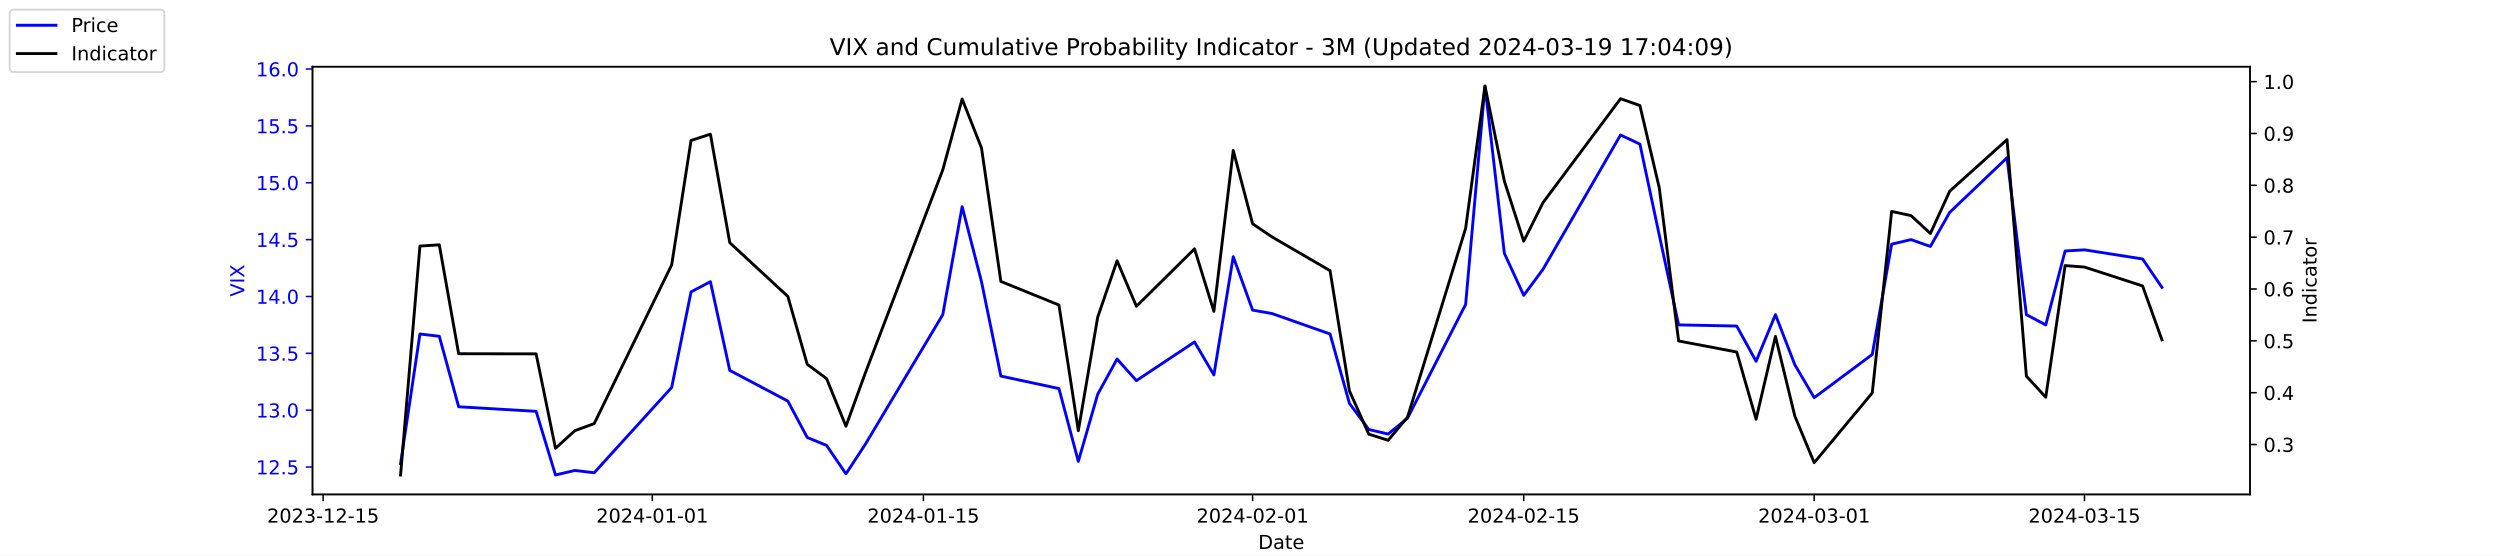
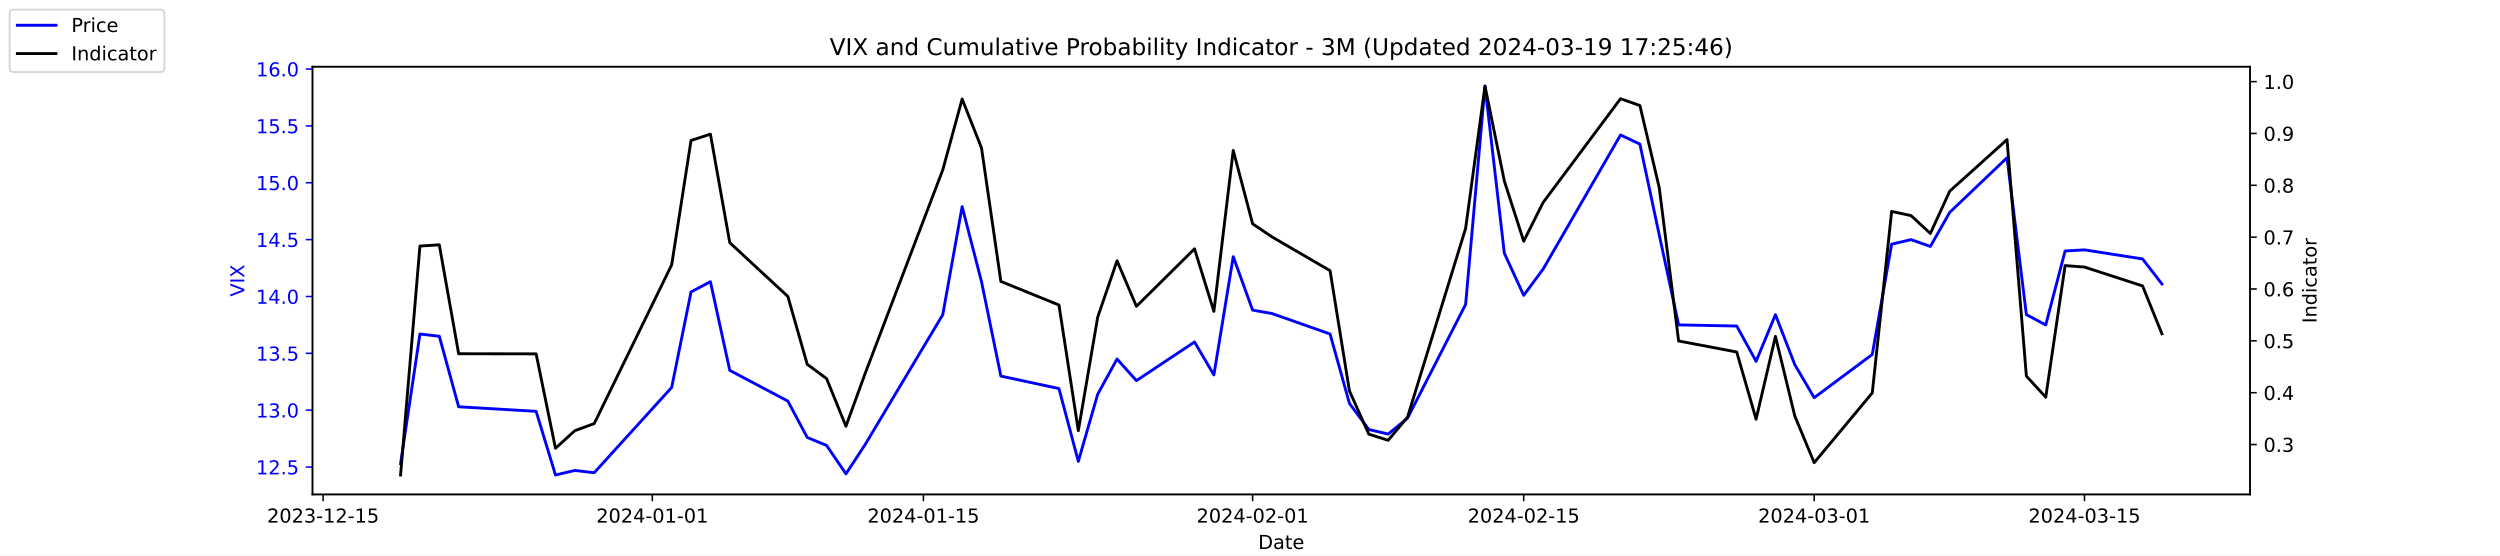
<svg xmlns="http://www.w3.org/2000/svg" xmlns:xlink="http://www.w3.org/1999/xlink" width="1296pt" height="288pt" viewBox="0 0 1296 288" version="1.1">
  <defs>
    <style type="text/css">*{stroke-linejoin: round; stroke-linecap: butt}</style>
  </defs>
  <g id="figure_1">
    <g id="patch_1">
      <path d="M 0 288  L 1296 288  L 1296 0  L 0 0  z " style="fill: #ffffff" />
    </g>
    <g id="axes_1">
      <g id="patch_2">
        <path d="M 162 256.32  L 1166.4 256.32  L 1166.4 34.56  L 162 34.56  z " style="fill: #ffffff" />
      </g>
      <g id="matplotlib.axis_1">
        <g id="xtick_1">
          <g id="line2d_1">
            <defs>
-               <path id="ma8abf063e9" d="M 0 0  L 0 3.5  " style="stroke: #000000; stroke-width: 0.8" />
+               <path id="m7cf7fc5b97" d="M 0 0  L 0 3.5  " style="stroke: #000000; stroke-width: 0.8" />
            </defs>
            <g>
-               <use xlink:href="#ma8abf063e9" x="167.5" y="256.32" style="stroke: #000000; stroke-width: 0.8" />
+               <use xlink:href="#m7cf7fc5b97" x="167.5" y="256.32" style="stroke: #000000; stroke-width: 0.8" />
            </g>
          </g>
          <g id="text_1">
            <g transform="translate(138.4425 270.9184) scale(0.1 -0.1)">
              <defs>
                <path id="DejaVuSans-32" d="M 1228 531  L 3431 531  L 3431 0  L 469 0  L 469 531  Q 828 903 1448 1529  Q 2069 2156 2228 2338  Q 2531 2678 2651 2914  Q 2772 3150 2772 3378  Q 2772 3750 2511 3984  Q 2250 4219 1831 4219  Q 1534 4219 1204 4116  Q 875 4013 500 3803  L 500 4441  Q 881 4594 1212 4672  Q 1544 4750 1819 4750  Q 2544 4750 2975 4387  Q 3406 4025 3406 3419  Q 3406 3131 3298 2873  Q 3191 2616 2906 2266  Q 2828 2175 2409 1742  Q 1991 1309 1228 531  z " transform="scale(0.015625)" />
                <path id="DejaVuSans-30" d="M 2034 4250  Q 1547 4250 1301 3770  Q 1056 3291 1056 2328  Q 1056 1369 1301 889  Q 1547 409 2034 409  Q 2525 409 2770 889  Q 3016 1369 3016 2328  Q 3016 3291 2770 3770  Q 2525 4250 2034 4250  z M 2034 4750  Q 2819 4750 3233 4129  Q 3647 3509 3647 2328  Q 3647 1150 3233 529  Q 2819 -91 2034 -91  Q 1250 -91 836 529  Q 422 1150 422 2328  Q 422 3509 836 4129  Q 1250 4750 2034 4750  z " transform="scale(0.015625)" />
                <path id="DejaVuSans-33" d="M 2597 2516  Q 3050 2419 3304 2112  Q 3559 1806 3559 1356  Q 3559 666 3084 287  Q 2609 -91 1734 -91  Q 1441 -91 1130 -33  Q 819 25 488 141  L 488 750  Q 750 597 1062 519  Q 1375 441 1716 441  Q 2309 441 2620 675  Q 2931 909 2931 1356  Q 2931 1769 2642 2001  Q 2353 2234 1838 2234  L 1294 2234  L 1294 2753  L 1863 2753  Q 2328 2753 2575 2939  Q 2822 3125 2822 3475  Q 2822 3834 2567 4026  Q 2313 4219 1838 4219  Q 1578 4219 1281 4162  Q 984 4106 628 3988  L 628 4550  Q 988 4650 1302 4700  Q 1616 4750 1894 4750  Q 2613 4750 3031 4423  Q 3450 4097 3450 3541  Q 3450 3153 3228 2886  Q 3006 2619 2597 2516  z " transform="scale(0.015625)" />
                <path id="DejaVuSans-2d" d="M 313 2009  L 1997 2009  L 1997 1497  L 313 1497  L 313 2009  z " transform="scale(0.015625)" />
                <path id="DejaVuSans-31" d="M 794 531  L 1825 531  L 1825 4091  L 703 3866  L 703 4441  L 1819 4666  L 2450 4666  L 2450 531  L 3481 531  L 3481 0  L 794 0  L 794 531  z " transform="scale(0.015625)" />
                <path id="DejaVuSans-35" d="M 691 4666  L 3169 4666  L 3169 4134  L 1269 4134  L 1269 2991  Q 1406 3038 1543 3061  Q 1681 3084 1819 3084  Q 2600 3084 3056 2656  Q 3513 2228 3513 1497  Q 3513 744 3044 326  Q 2575 -91 1722 -91  Q 1428 -91 1123 -41  Q 819 9 494 109  L 494 744  Q 775 591 1075 516  Q 1375 441 1709 441  Q 2250 441 2565 725  Q 2881 1009 2881 1497  Q 2881 1984 2565 2268  Q 2250 2553 1709 2553  Q 1456 2553 1204 2497  Q 953 2441 691 2322  L 691 4666  z " transform="scale(0.015625)" />
              </defs>
              <use xlink:href="#DejaVuSans-32" />
              <use xlink:href="#DejaVuSans-30" x="63.623" />
              <use xlink:href="#DejaVuSans-32" x="127.246" />
              <use xlink:href="#DejaVuSans-33" x="190.869" />
              <use xlink:href="#DejaVuSans-2d" x="254.492" />
              <use xlink:href="#DejaVuSans-31" x="290.576" />
              <use xlink:href="#DejaVuSans-32" x="354.199" />
              <use xlink:href="#DejaVuSans-2d" x="417.822" />
              <use xlink:href="#DejaVuSans-31" x="453.906" />
              <use xlink:href="#DejaVuSans-35" x="517.529" />
            </g>
          </g>
        </g>
        <g id="xtick_2">
          <g id="line2d_2">
            <g>
-               <use xlink:href="#ma8abf063e9" x="338.156" y="256.32" style="stroke: #000000; stroke-width: 0.8" />
+               <use xlink:href="#m7cf7fc5b97" x="338.156" y="256.32" style="stroke: #000000; stroke-width: 0.8" />
            </g>
          </g>
          <g id="text_2">
            <g transform="translate(309.098 270.9184) scale(0.1 -0.1)">
              <defs>
                <path id="DejaVuSans-34" d="M 2419 4116  L 825 1625  L 2419 1625  L 2419 4116  z M 2253 4666  L 3047 4666  L 3047 1625  L 3713 1625  L 3713 1100  L 3047 1100  L 3047 0  L 2419 0  L 2419 1100  L 313 1100  L 313 1709  L 2253 4666  z " transform="scale(0.015625)" />
              </defs>
              <use xlink:href="#DejaVuSans-32" />
              <use xlink:href="#DejaVuSans-30" x="63.623" />
              <use xlink:href="#DejaVuSans-32" x="127.246" />
              <use xlink:href="#DejaVuSans-34" x="190.869" />
              <use xlink:href="#DejaVuSans-2d" x="254.492" />
              <use xlink:href="#DejaVuSans-30" x="290.576" />
              <use xlink:href="#DejaVuSans-31" x="354.199" />
              <use xlink:href="#DejaVuSans-2d" x="417.822" />
              <use xlink:href="#DejaVuSans-30" x="453.906" />
              <use xlink:href="#DejaVuSans-31" x="517.529" />
            </g>
          </g>
        </g>
        <g id="xtick_3">
          <g id="line2d_3">
            <g>
-               <use xlink:href="#ma8abf063e9" x="478.696" y="256.32" style="stroke: #000000; stroke-width: 0.8" />
+               <use xlink:href="#m7cf7fc5b97" x="478.696" y="256.32" style="stroke: #000000; stroke-width: 0.8" />
            </g>
          </g>
          <g id="text_3">
            <g transform="translate(449.6379 270.9184) scale(0.1 -0.1)">
              <use xlink:href="#DejaVuSans-32" />
              <use xlink:href="#DejaVuSans-30" x="63.623" />
              <use xlink:href="#DejaVuSans-32" x="127.246" />
              <use xlink:href="#DejaVuSans-34" x="190.869" />
              <use xlink:href="#DejaVuSans-2d" x="254.492" />
              <use xlink:href="#DejaVuSans-30" x="290.576" />
              <use xlink:href="#DejaVuSans-31" x="354.199" />
              <use xlink:href="#DejaVuSans-2d" x="417.822" />
              <use xlink:href="#DejaVuSans-31" x="453.906" />
              <use xlink:href="#DejaVuSans-35" x="517.529" />
            </g>
          </g>
        </g>
        <g id="xtick_4">
          <g id="line2d_4">
            <g>
-               <use xlink:href="#ma8abf063e9" x="649.351" y="256.32" style="stroke: #000000; stroke-width: 0.8" />
+               <use xlink:href="#m7cf7fc5b97" x="649.351" y="256.32" style="stroke: #000000; stroke-width: 0.8" />
            </g>
          </g>
          <g id="text_4">
            <g transform="translate(620.2935 270.9184) scale(0.1 -0.1)">
              <use xlink:href="#DejaVuSans-32" />
              <use xlink:href="#DejaVuSans-30" x="63.623" />
              <use xlink:href="#DejaVuSans-32" x="127.246" />
              <use xlink:href="#DejaVuSans-34" x="190.869" />
              <use xlink:href="#DejaVuSans-2d" x="254.492" />
              <use xlink:href="#DejaVuSans-30" x="290.576" />
              <use xlink:href="#DejaVuSans-32" x="354.199" />
              <use xlink:href="#DejaVuSans-2d" x="417.822" />
              <use xlink:href="#DejaVuSans-30" x="453.906" />
              <use xlink:href="#DejaVuSans-31" x="517.529" />
            </g>
          </g>
        </g>
        <g id="xtick_5">
          <g id="line2d_5">
            <g>
-               <use xlink:href="#ma8abf063e9" x="789.891" y="256.32" style="stroke: #000000; stroke-width: 0.8" />
+               <use xlink:href="#m7cf7fc5b97" x="789.891" y="256.32" style="stroke: #000000; stroke-width: 0.8" />
            </g>
          </g>
          <g id="text_5">
            <g transform="translate(760.8334 270.9184) scale(0.1 -0.1)">
              <use xlink:href="#DejaVuSans-32" />
              <use xlink:href="#DejaVuSans-30" x="63.623" />
              <use xlink:href="#DejaVuSans-32" x="127.246" />
              <use xlink:href="#DejaVuSans-34" x="190.869" />
              <use xlink:href="#DejaVuSans-2d" x="254.492" />
              <use xlink:href="#DejaVuSans-30" x="290.576" />
              <use xlink:href="#DejaVuSans-32" x="354.199" />
              <use xlink:href="#DejaVuSans-2d" x="417.822" />
              <use xlink:href="#DejaVuSans-31" x="453.906" />
              <use xlink:href="#DejaVuSans-35" x="517.529" />
            </g>
          </g>
        </g>
        <g id="xtick_6">
          <g id="line2d_6">
            <g>
-               <use xlink:href="#ma8abf063e9" x="940.47" y="256.32" style="stroke: #000000; stroke-width: 0.8" />
+               <use xlink:href="#m7cf7fc5b97" x="940.47" y="256.32" style="stroke: #000000; stroke-width: 0.8" />
            </g>
          </g>
          <g id="text_6">
            <g transform="translate(911.4118 270.9184) scale(0.1 -0.1)">
              <use xlink:href="#DejaVuSans-32" />
              <use xlink:href="#DejaVuSans-30" x="63.623" />
              <use xlink:href="#DejaVuSans-32" x="127.246" />
              <use xlink:href="#DejaVuSans-34" x="190.869" />
              <use xlink:href="#DejaVuSans-2d" x="254.492" />
              <use xlink:href="#DejaVuSans-30" x="290.576" />
              <use xlink:href="#DejaVuSans-33" x="354.199" />
              <use xlink:href="#DejaVuSans-2d" x="417.822" />
              <use xlink:href="#DejaVuSans-30" x="453.906" />
              <use xlink:href="#DejaVuSans-31" x="517.529" />
            </g>
          </g>
        </g>
        <g id="xtick_7">
          <g id="line2d_7">
            <g>
-               <use xlink:href="#ma8abf063e9" x="1080.591" y="256.32" style="stroke: #000000; stroke-width: 0.8" />
+               <use xlink:href="#m7cf7fc5b97" x="1080.591" y="256.32" style="stroke: #000000; stroke-width: 0.8" />
            </g>
          </g>
          <g id="text_7">
            <g transform="translate(1051.533 270.9184) scale(0.1 -0.1)">
              <use xlink:href="#DejaVuSans-32" />
              <use xlink:href="#DejaVuSans-30" x="63.623" />
              <use xlink:href="#DejaVuSans-32" x="127.246" />
              <use xlink:href="#DejaVuSans-34" x="190.869" />
              <use xlink:href="#DejaVuSans-2d" x="254.492" />
              <use xlink:href="#DejaVuSans-30" x="290.576" />
              <use xlink:href="#DejaVuSans-33" x="354.199" />
              <use xlink:href="#DejaVuSans-2d" x="417.822" />
              <use xlink:href="#DejaVuSans-31" x="453.906" />
              <use xlink:href="#DejaVuSans-35" x="517.529" />
            </g>
          </g>
        </g>
        <g id="text_8">
          <g transform="translate(652.2492 284.5966) scale(0.1 -0.1)">
            <defs>
              <path id="DejaVuSans-44" d="M 1259 4147  L 1259 519  L 2022 519  Q 2988 519 3436 956  Q 3884 1394 3884 2338  Q 3884 3275 3436 3711  Q 2988 4147 2022 4147  L 1259 4147  z M 628 4666  L 1925 4666  Q 3281 4666 3915 4102  Q 4550 3538 4550 2338  Q 4550 1131 3912 565  Q 3275 0 1925 0  L 628 0  L 628 4666  z " transform="scale(0.015625)" />
              <path id="DejaVuSans-61" d="M 2194 1759  Q 1497 1759 1228 1600  Q 959 1441 959 1056  Q 959 750 1161 570  Q 1363 391 1709 391  Q 2188 391 2477 730  Q 2766 1069 2766 1631  L 2766 1759  L 2194 1759  z M 3341 1997  L 3341 0  L 2766 0  L 2766 531  Q 2569 213 2275 61  Q 1981 -91 1556 -91  Q 1019 -91 701 211  Q 384 513 384 1019  Q 384 1609 779 1909  Q 1175 2209 1959 2209  L 2766 2209  L 2766 2266  Q 2766 2663 2505 2880  Q 2244 3097 1772 3097  Q 1472 3097 1187 3025  Q 903 2953 641 2809  L 641 3341  Q 956 3463 1253 3523  Q 1550 3584 1831 3584  Q 2591 3584 2966 3190  Q 3341 2797 3341 1997  z " transform="scale(0.015625)" />
              <path id="DejaVuSans-74" d="M 1172 4494  L 1172 3500  L 2356 3500  L 2356 3053  L 1172 3053  L 1172 1153  Q 1172 725 1289 603  Q 1406 481 1766 481  L 2356 481  L 2356 0  L 1766 0  Q 1100 0 847 248  Q 594 497 594 1153  L 594 3053  L 172 3053  L 172 3500  L 594 3500  L 594 4494  L 1172 4494  z " transform="scale(0.015625)" />
              <path id="DejaVuSans-65" d="M 3597 1894  L 3597 1613  L 953 1613  Q 991 1019 1311 708  Q 1631 397 2203 397  Q 2534 397 2845 478  Q 3156 559 3463 722  L 3463 178  Q 3153 47 2828 -22  Q 2503 -91 2169 -91  Q 1331 -91 842 396  Q 353 884 353 1716  Q 353 2575 817 3079  Q 1281 3584 2069 3584  Q 2775 3584 3186 3129  Q 3597 2675 3597 1894  z M 3022 2063  Q 3016 2534 2758 2815  Q 2500 3097 2075 3097  Q 1594 3097 1305 2825  Q 1016 2553 972 2059  L 3022 2063  z " transform="scale(0.015625)" />
            </defs>
            <use xlink:href="#DejaVuSans-44" />
            <use xlink:href="#DejaVuSans-61" x="77.002" />
            <use xlink:href="#DejaVuSans-74" x="138.281" />
            <use xlink:href="#DejaVuSans-65" x="177.49" />
          </g>
        </g>
      </g>
      <g id="matplotlib.axis_2">
        <g id="ytick_1">
          <g id="line2d_8">
            <defs>
-               <path id="m2a7e5d6c1f" d="M 0 0  L -3.5 0  " style="stroke: #0000ff; stroke-width: 0.8" />
+               <path id="m1f4ea55868" d="M 0 0  L -3.5 0  " style="stroke: #0000ff; stroke-width: 0.8" />
            </defs>
            <g>
-               <use xlink:href="#m2a7e5d6c1f" x="162" y="242.114" style="fill: #0000ff; stroke: #0000ff; stroke-width: 0.8" />
+               <use xlink:href="#m1f4ea55868" x="162" y="242.114" style="fill: #0000ff; stroke: #0000ff; stroke-width: 0.8" />
            </g>
          </g>
          <g id="text_9">
            <g style="fill: #0000ff" transform="translate(132.7344 245.9129) scale(0.1 -0.1)">
              <defs>
                <path id="DejaVuSans-2e" d="M 684 794  L 1344 794  L 1344 0  L 684 0  L 684 794  z " transform="scale(0.015625)" />
              </defs>
              <use xlink:href="#DejaVuSans-31" />
              <use xlink:href="#DejaVuSans-32" x="63.623" />
              <use xlink:href="#DejaVuSans-2e" x="127.246" />
              <use xlink:href="#DejaVuSans-35" x="159.033" />
            </g>
          </g>
        </g>
        <g id="ytick_2">
          <g id="line2d_9">
            <g>
-               <use xlink:href="#m2a7e5d6c1f" x="162" y="212.64" style="fill: #0000ff; stroke: #0000ff; stroke-width: 0.8" />
+               <use xlink:href="#m1f4ea55868" x="162" y="212.64" style="fill: #0000ff; stroke: #0000ff; stroke-width: 0.8" />
            </g>
          </g>
          <g id="text_10">
            <g style="fill: #0000ff" transform="translate(132.7344 216.4392) scale(0.1 -0.1)">
              <use xlink:href="#DejaVuSans-31" />
              <use xlink:href="#DejaVuSans-33" x="63.623" />
              <use xlink:href="#DejaVuSans-2e" x="127.246" />
              <use xlink:href="#DejaVuSans-30" x="159.033" />
            </g>
          </g>
        </g>
        <g id="ytick_3">
          <g id="line2d_10">
            <g>
-               <use xlink:href="#m2a7e5d6c1f" x="162" y="183.166" style="fill: #0000ff; stroke: #0000ff; stroke-width: 0.8" />
+               <use xlink:href="#m1f4ea55868" x="162" y="183.166" style="fill: #0000ff; stroke: #0000ff; stroke-width: 0.8" />
            </g>
          </g>
          <g id="text_11">
            <g style="fill: #0000ff" transform="translate(132.7344 186.9656) scale(0.1 -0.1)">
              <use xlink:href="#DejaVuSans-31" />
              <use xlink:href="#DejaVuSans-33" x="63.623" />
              <use xlink:href="#DejaVuSans-2e" x="127.246" />
              <use xlink:href="#DejaVuSans-35" x="159.033" />
            </g>
          </g>
        </g>
        <g id="ytick_4">
          <g id="line2d_11">
            <g>
-               <use xlink:href="#m2a7e5d6c1f" x="162" y="153.693" style="fill: #0000ff; stroke: #0000ff; stroke-width: 0.8" />
+               <use xlink:href="#m1f4ea55868" x="162" y="153.693" style="fill: #0000ff; stroke: #0000ff; stroke-width: 0.8" />
            </g>
          </g>
          <g id="text_12">
            <g style="fill: #0000ff" transform="translate(132.7344 157.4919) scale(0.1 -0.1)">
              <use xlink:href="#DejaVuSans-31" />
              <use xlink:href="#DejaVuSans-34" x="63.623" />
              <use xlink:href="#DejaVuSans-2e" x="127.246" />
              <use xlink:href="#DejaVuSans-30" x="159.033" />
            </g>
          </g>
        </g>
        <g id="ytick_5">
          <g id="line2d_12">
            <g>
-               <use xlink:href="#m2a7e5d6c1f" x="162" y="124.219" style="fill: #0000ff; stroke: #0000ff; stroke-width: 0.8" />
+               <use xlink:href="#m1f4ea55868" x="162" y="124.219" style="fill: #0000ff; stroke: #0000ff; stroke-width: 0.8" />
            </g>
          </g>
          <g id="text_13">
            <g style="fill: #0000ff" transform="translate(132.7344 128.0182) scale(0.1 -0.1)">
              <use xlink:href="#DejaVuSans-31" />
              <use xlink:href="#DejaVuSans-34" x="63.623" />
              <use xlink:href="#DejaVuSans-2e" x="127.246" />
              <use xlink:href="#DejaVuSans-35" x="159.033" />
            </g>
          </g>
        </g>
        <g id="ytick_6">
          <g id="line2d_13">
            <g>
-               <use xlink:href="#m2a7e5d6c1f" x="162" y="94.745" style="fill: #0000ff; stroke: #0000ff; stroke-width: 0.8" />
+               <use xlink:href="#m1f4ea55868" x="162" y="94.745" style="fill: #0000ff; stroke: #0000ff; stroke-width: 0.8" />
            </g>
          </g>
          <g id="text_14">
            <g style="fill: #0000ff" transform="translate(132.7344 98.5445) scale(0.1 -0.1)">
              <use xlink:href="#DejaVuSans-31" />
              <use xlink:href="#DejaVuSans-35" x="63.623" />
              <use xlink:href="#DejaVuSans-2e" x="127.246" />
              <use xlink:href="#DejaVuSans-30" x="159.033" />
            </g>
          </g>
        </g>
        <g id="ytick_7">
          <g id="line2d_14">
            <g>
-               <use xlink:href="#m2a7e5d6c1f" x="162" y="65.272" style="fill: #0000ff; stroke: #0000ff; stroke-width: 0.8" />
+               <use xlink:href="#m1f4ea55868" x="162" y="65.272" style="fill: #0000ff; stroke: #0000ff; stroke-width: 0.8" />
            </g>
          </g>
          <g id="text_15">
            <g style="fill: #0000ff" transform="translate(132.7344 69.07082) scale(0.1 -0.1)">
              <use xlink:href="#DejaVuSans-31" />
              <use xlink:href="#DejaVuSans-35" x="63.623" />
              <use xlink:href="#DejaVuSans-2e" x="127.246" />
              <use xlink:href="#DejaVuSans-35" x="159.033" />
            </g>
          </g>
        </g>
        <g id="ytick_8">
          <g id="line2d_15">
            <g>
-               <use xlink:href="#m2a7e5d6c1f" x="162" y="35.798" style="fill: #0000ff; stroke: #0000ff; stroke-width: 0.8" />
+               <use xlink:href="#m1f4ea55868" x="162" y="35.798" style="fill: #0000ff; stroke: #0000ff; stroke-width: 0.8" />
            </g>
          </g>
          <g id="text_16">
            <g style="fill: #0000ff" transform="translate(132.7344 39.59714) scale(0.1 -0.1)">
              <defs>
                <path id="DejaVuSans-36" d="M 2113 2584  Q 1688 2584 1439 2293  Q 1191 2003 1191 1497  Q 1191 994 1439 701  Q 1688 409 2113 409  Q 2538 409 2786 701  Q 3034 994 3034 1497  Q 3034 2003 2786 2293  Q 2538 2584 2113 2584  z M 3366 4563  L 3366 3988  Q 3128 4100 2886 4159  Q 2644 4219 2406 4219  Q 1781 4219 1451 3797  Q 1122 3375 1075 2522  Q 1259 2794 1537 2939  Q 1816 3084 2150 3084  Q 2853 3084 3261 2657  Q 3669 2231 3669 1497  Q 3669 778 3244 343  Q 2819 -91 2113 -91  Q 1303 -91 875 529  Q 447 1150 447 2328  Q 447 3434 972 4092  Q 1497 4750 2381 4750  Q 2619 4750 2861 4703  Q 3103 4656 3366 4563  z " transform="scale(0.015625)" />
              </defs>
              <use xlink:href="#DejaVuSans-31" />
              <use xlink:href="#DejaVuSans-36" x="63.623" />
              <use xlink:href="#DejaVuSans-2e" x="127.246" />
              <use xlink:href="#DejaVuSans-30" x="159.033" />
            </g>
          </g>
        </g>
        <g id="text_17">
          <g style="fill: #0000ff" transform="translate(126.6547 153.7603) rotate(-90) scale(0.1 -0.1)">
            <defs>
              <path id="DejaVuSans-56" d="M 1831 0  L 50 4666  L 709 4666  L 2188 738  L 3669 4666  L 4325 4666  L 2547 0  L 1831 0  z " transform="scale(0.015625)" />
              <path id="DejaVuSans-49" d="M 628 4666  L 1259 4666  L 1259 0  L 628 0  L 628 4666  z " transform="scale(0.015625)" />
              <path id="DejaVuSans-58" d="M 403 4666  L 1081 4666  L 2241 2931  L 3406 4666  L 4084 4666  L 2584 2425  L 4184 0  L 3506 0  L 2194 1984  L 872 0  L 191 0  L 1856 2491  L 403 4666  z " transform="scale(0.015625)" />
            </defs>
            <use xlink:href="#DejaVuSans-56" />
            <use xlink:href="#DejaVuSans-49" x="68.408" />
            <use xlink:href="#DejaVuSans-58" x="97.9" />
          </g>
        </g>
      </g>
      <g id="line2d_16">
-         <path d="M 207.655 240.345  L 217.693 173.145  L 227.732 174.324  L 237.77 210.872  L 277.924 213.23  L 287.963 246.24  L 298.002 243.882  L 308.04 245.061  L 348.194 200.851  L 358.233 151.335  L 368.272 146.029  L 378.31 192.008  L 408.426 207.924  L 418.464 226.787  L 428.503 230.914  L 438.541 245.651  L 448.58 230.324  L 488.734 163.124  L 498.773 107.124  L 508.811 146.029  L 518.85 194.956  L 548.966 201.44  L 559.004 239.166  L 569.043 204.387  L 579.081 186.114  L 589.12 197.314  L 619.236 177.272  L 629.274 194.366  L 639.313 133.061  L 649.351 160.766  L 659.39 162.535  L 689.506 173.145  L 699.544 209.103  L 709.583 222.661  L 719.621 225.019  L 729.66 216.766  L 759.775 157.819  L 769.814 44.64  L 779.853 131.293  L 789.891 153.103  L 799.93 139.545  L 840.084 69.987  L 850.123 74.703  L 860.161 121.861  L 870.2 168.429  L 900.315 169.019  L 910.354 187.293  L 920.392 163.124  L 930.431 189.061  L 940.47 206.156  L 970.585 183.756  L 980.624 126.577  L 990.662 124.219  L 1000.701 127.756  L 1010.74 110.072  L 1040.437 81.777  L 1050.476 163.124  L 1060.514 168.429  L 1070.553 130.114  L 1080.591 129.524  L 1110.707 134.24  L 1120.745 148.977  " clip-path="url(#p518ba9d213)" style="fill: none; stroke: #0000ff; stroke-width: 1.5; stroke-linecap: square" />
+         <path d="M 207.655 240.345  L 217.693 173.145  L 227.732 174.324  L 237.77 210.872  L 277.924 213.23  L 287.963 246.24  L 298.002 243.882  L 308.04 245.061  L 348.194 200.851  L 358.233 151.335  L 368.272 146.029  L 378.31 192.008  L 408.426 207.924  L 418.464 226.787  L 428.503 230.914  L 438.541 245.651  L 448.58 230.324  L 488.734 163.124  L 498.773 107.124  L 508.811 146.029  L 518.85 194.956  L 548.966 201.44  L 559.004 239.166  L 569.043 204.387  L 579.081 186.114  L 589.12 197.314  L 619.236 177.272  L 629.274 194.366  L 639.313 133.061  L 649.351 160.766  L 659.39 162.535  L 689.506 173.145  L 699.544 209.103  L 709.583 222.661  L 719.621 225.019  L 729.66 216.766  L 759.775 157.819  L 769.814 44.64  L 779.853 131.293  L 789.891 153.103  L 799.93 139.545  L 840.084 69.987  L 850.123 74.703  L 860.161 121.861  L 870.2 168.429  L 900.315 169.019  L 910.354 187.293  L 920.392 163.124  L 930.431 189.061  L 940.47 206.156  L 970.585 183.756  L 980.624 126.577  L 990.662 124.219  L 1000.701 127.756  L 1010.74 110.072  L 1040.437 81.777  L 1050.476 163.124  L 1060.514 168.429  L 1070.553 130.114  L 1080.591 129.524  L 1110.707 134.24  L 1120.745 147.208  " clip-path="url(#pe4dce2a876)" style="fill: none; stroke: #0000ff; stroke-width: 1.5; stroke-linecap: square" />
      </g>
      <g id="patch_3">
        <path d="M 162 256.32  L 162 34.56  " style="fill: none; stroke: #000000; stroke-width: 0.8; stroke-linejoin: miter; stroke-linecap: square" />
      </g>
      <g id="patch_4">
        <path d="M 1166.4 256.32  L 1166.4 34.56  " style="fill: none; stroke: #000000; stroke-width: 0.8; stroke-linejoin: miter; stroke-linecap: square" />
      </g>
      <g id="patch_5">
        <path d="M 162 256.32  L 1166.4 256.32  " style="fill: none; stroke: #000000; stroke-width: 0.8; stroke-linejoin: miter; stroke-linecap: square" />
      </g>
      <g id="patch_6">
        <path d="M 162 34.56  L 1166.4 34.56  " style="fill: none; stroke: #000000; stroke-width: 0.8; stroke-linejoin: miter; stroke-linecap: square" />
      </g>
    </g>
    <g id="axes_2">
      <g id="matplotlib.axis_3">
        <g id="ytick_9">
          <g id="line2d_17">
            <defs>
-               <path id="mc67c622c56" d="M 0 0  L 3.5 0  " style="stroke: #000000; stroke-width: 0.8" />
+               <path id="mcf2577d393" d="M 0 0  L 3.5 0  " style="stroke: #000000; stroke-width: 0.8" />
            </defs>
            <g>
-               <use xlink:href="#mc67c622c56" x="1166.4" y="230.447" style="stroke: #000000; stroke-width: 0.8" />
+               <use xlink:href="#mcf2577d393" x="1166.4" y="230.447" style="stroke: #000000; stroke-width: 0.8" />
            </g>
          </g>
          <g id="text_18">
            <g transform="translate(1173.4 234.2458) scale(0.1 -0.1)">
              <use xlink:href="#DejaVuSans-30" />
              <use xlink:href="#DejaVuSans-2e" x="63.623" />
              <use xlink:href="#DejaVuSans-33" x="95.41" />
            </g>
          </g>
        </g>
        <g id="ytick_10">
          <g id="line2d_18">
            <g>
-               <use xlink:href="#mc67c622c56" x="1166.4" y="203.571" style="stroke: #000000; stroke-width: 0.8" />
+               <use xlink:href="#mcf2577d393" x="1166.4" y="203.571" style="stroke: #000000; stroke-width: 0.8" />
            </g>
          </g>
          <g id="text_19">
            <g transform="translate(1173.4 207.3699) scale(0.1 -0.1)">
              <use xlink:href="#DejaVuSans-30" />
              <use xlink:href="#DejaVuSans-2e" x="63.623" />
              <use xlink:href="#DejaVuSans-34" x="95.41" />
            </g>
          </g>
        </g>
        <g id="ytick_11">
          <g id="line2d_19">
            <g>
-               <use xlink:href="#mc67c622c56" x="1166.4" y="176.695" style="stroke: #000000; stroke-width: 0.8" />
+               <use xlink:href="#mcf2577d393" x="1166.4" y="176.695" style="stroke: #000000; stroke-width: 0.8" />
            </g>
          </g>
          <g id="text_20">
            <g transform="translate(1173.4 180.4941) scale(0.1 -0.1)">
              <use xlink:href="#DejaVuSans-30" />
              <use xlink:href="#DejaVuSans-2e" x="63.623" />
              <use xlink:href="#DejaVuSans-35" x="95.41" />
            </g>
          </g>
        </g>
        <g id="ytick_12">
          <g id="line2d_20">
            <g>
-               <use xlink:href="#mc67c622c56" x="1166.4" y="149.819" style="stroke: #000000; stroke-width: 0.8" />
+               <use xlink:href="#mcf2577d393" x="1166.4" y="149.819" style="stroke: #000000; stroke-width: 0.8" />
            </g>
          </g>
          <g id="text_21">
            <g transform="translate(1173.4 153.6182) scale(0.1 -0.1)">
              <use xlink:href="#DejaVuSans-30" />
              <use xlink:href="#DejaVuSans-2e" x="63.623" />
              <use xlink:href="#DejaVuSans-36" x="95.41" />
            </g>
          </g>
        </g>
        <g id="ytick_13">
          <g id="line2d_21">
            <g>
-               <use xlink:href="#mc67c622c56" x="1166.4" y="122.943" style="stroke: #000000; stroke-width: 0.8" />
+               <use xlink:href="#mcf2577d393" x="1166.4" y="122.943" style="stroke: #000000; stroke-width: 0.8" />
            </g>
          </g>
          <g id="text_22">
            <g transform="translate(1173.4 126.7423) scale(0.1 -0.1)">
              <defs>
                <path id="DejaVuSans-37" d="M 525 4666  L 3525 4666  L 3525 4397  L 1831 0  L 1172 0  L 2766 4134  L 525 4134  L 525 4666  z " transform="scale(0.015625)" />
              </defs>
              <use xlink:href="#DejaVuSans-30" />
              <use xlink:href="#DejaVuSans-2e" x="63.623" />
              <use xlink:href="#DejaVuSans-37" x="95.41" />
            </g>
          </g>
        </g>
        <g id="ytick_14">
          <g id="line2d_22">
            <g>
-               <use xlink:href="#mc67c622c56" x="1166.4" y="96.067" style="stroke: #000000; stroke-width: 0.8" />
+               <use xlink:href="#mcf2577d393" x="1166.4" y="96.067" style="stroke: #000000; stroke-width: 0.8" />
            </g>
          </g>
          <g id="text_23">
            <g transform="translate(1173.4 99.86645) scale(0.1 -0.1)">
              <defs>
                <path id="DejaVuSans-38" d="M 2034 2216  Q 1584 2216 1326 1975  Q 1069 1734 1069 1313  Q 1069 891 1326 650  Q 1584 409 2034 409  Q 2484 409 2743 651  Q 3003 894 3003 1313  Q 3003 1734 2745 1975  Q 2488 2216 2034 2216  z M 1403 2484  Q 997 2584 770 2862  Q 544 3141 544 3541  Q 544 4100 942 4425  Q 1341 4750 2034 4750  Q 2731 4750 3128 4425  Q 3525 4100 3525 3541  Q 3525 3141 3298 2862  Q 3072 2584 2669 2484  Q 3125 2378 3379 2068  Q 3634 1759 3634 1313  Q 3634 634 3220 271  Q 2806 -91 2034 -91  Q 1263 -91 848 271  Q 434 634 434 1313  Q 434 1759 690 2068  Q 947 2378 1403 2484  z M 1172 3481  Q 1172 3119 1398 2916  Q 1625 2713 2034 2713  Q 2441 2713 2670 2916  Q 2900 3119 2900 3481  Q 2900 3844 2670 4047  Q 2441 4250 2034 4250  Q 1625 4250 1398 4047  Q 1172 3844 1172 3481  z " transform="scale(0.015625)" />
              </defs>
              <use xlink:href="#DejaVuSans-30" />
              <use xlink:href="#DejaVuSans-2e" x="63.623" />
              <use xlink:href="#DejaVuSans-38" x="95.41" />
            </g>
          </g>
        </g>
        <g id="ytick_15">
          <g id="line2d_23">
            <g>
-               <use xlink:href="#mc67c622c56" x="1166.4" y="69.191" style="stroke: #000000; stroke-width: 0.8" />
+               <use xlink:href="#mcf2577d393" x="1166.4" y="69.191" style="stroke: #000000; stroke-width: 0.8" />
            </g>
          </g>
          <g id="text_24">
            <g transform="translate(1173.4 72.99058) scale(0.1 -0.1)">
              <defs>
                <path id="DejaVuSans-39" d="M 703 97  L 703 672  Q 941 559 1184 500  Q 1428 441 1663 441  Q 2288 441 2617 861  Q 2947 1281 2994 2138  Q 2813 1869 2534 1725  Q 2256 1581 1919 1581  Q 1219 1581 811 2004  Q 403 2428 403 3163  Q 403 3881 828 4315  Q 1253 4750 1959 4750  Q 2769 4750 3195 4129  Q 3622 3509 3622 2328  Q 3622 1225 3098 567  Q 2575 -91 1691 -91  Q 1453 -91 1209 -44  Q 966 3 703 97  z M 1959 2075  Q 2384 2075 2632 2365  Q 2881 2656 2881 3163  Q 2881 3666 2632 3958  Q 2384 4250 1959 4250  Q 1534 4250 1286 3958  Q 1038 3666 1038 3163  Q 1038 2656 1286 2365  Q 1534 2075 1959 2075  z " transform="scale(0.015625)" />
              </defs>
              <use xlink:href="#DejaVuSans-30" />
              <use xlink:href="#DejaVuSans-2e" x="63.623" />
              <use xlink:href="#DejaVuSans-39" x="95.41" />
            </g>
          </g>
        </g>
        <g id="ytick_16">
          <g id="line2d_24">
            <g>
-               <use xlink:href="#mc67c622c56" x="1166.4" y="42.315" style="stroke: #000000; stroke-width: 0.8" />
+               <use xlink:href="#mcf2577d393" x="1166.4" y="42.315" style="stroke: #000000; stroke-width: 0.8" />
            </g>
          </g>
          <g id="text_25">
            <g transform="translate(1173.4 46.1147) scale(0.1 -0.1)">
              <use xlink:href="#DejaVuSans-31" />
              <use xlink:href="#DejaVuSans-2e" x="63.623" />
              <use xlink:href="#DejaVuSans-30" x="95.41" />
            </g>
          </g>
        </g>
        <g id="text_26">
          <g transform="translate(1200.902 167.5353) rotate(-90) scale(0.1 -0.1)">
            <defs>
              <path id="DejaVuSans-6e" d="M 3513 2113  L 3513 0  L 2938 0  L 2938 2094  Q 2938 2591 2744 2837  Q 2550 3084 2163 3084  Q 1697 3084 1428 2787  Q 1159 2491 1159 1978  L 1159 0  L 581 0  L 581 3500  L 1159 3500  L 1159 2956  Q 1366 3272 1645 3428  Q 1925 3584 2291 3584  Q 2894 3584 3203 3211  Q 3513 2838 3513 2113  z " transform="scale(0.015625)" />
              <path id="DejaVuSans-64" d="M 2906 2969  L 2906 4863  L 3481 4863  L 3481 0  L 2906 0  L 2906 525  Q 2725 213 2448 61  Q 2172 -91 1784 -91  Q 1150 -91 751 415  Q 353 922 353 1747  Q 353 2572 751 3078  Q 1150 3584 1784 3584  Q 2172 3584 2448 3432  Q 2725 3281 2906 2969  z M 947 1747  Q 947 1113 1208 752  Q 1469 391 1925 391  Q 2381 391 2643 752  Q 2906 1113 2906 1747  Q 2906 2381 2643 2742  Q 2381 3103 1925 3103  Q 1469 3103 1208 2742  Q 947 2381 947 1747  z " transform="scale(0.015625)" />
              <path id="DejaVuSans-69" d="M 603 3500  L 1178 3500  L 1178 0  L 603 0  L 603 3500  z M 603 4863  L 1178 4863  L 1178 4134  L 603 4134  L 603 4863  z " transform="scale(0.015625)" />
              <path id="DejaVuSans-63" d="M 3122 3366  L 3122 2828  Q 2878 2963 2633 3030  Q 2388 3097 2138 3097  Q 1578 3097 1268 2742  Q 959 2388 959 1747  Q 959 1106 1268 751  Q 1578 397 2138 397  Q 2388 397 2633 464  Q 2878 531 3122 666  L 3122 134  Q 2881 22 2623 -34  Q 2366 -91 2075 -91  Q 1284 -91 818 406  Q 353 903 353 1747  Q 353 2603 823 3093  Q 1294 3584 2113 3584  Q 2378 3584 2631 3529  Q 2884 3475 3122 3366  z " transform="scale(0.015625)" />
              <path id="DejaVuSans-6f" d="M 1959 3097  Q 1497 3097 1228 2736  Q 959 2375 959 1747  Q 959 1119 1226 758  Q 1494 397 1959 397  Q 2419 397 2687 759  Q 2956 1122 2956 1747  Q 2956 2369 2687 2733  Q 2419 3097 1959 3097  z M 1959 3584  Q 2709 3584 3137 3096  Q 3566 2609 3566 1747  Q 3566 888 3137 398  Q 2709 -91 1959 -91  Q 1206 -91 779 398  Q 353 888 353 1747  Q 353 2609 779 3096  Q 1206 3584 1959 3584  z " transform="scale(0.015625)" />
              <path id="DejaVuSans-72" d="M 2631 2963  Q 2534 3019 2420 3045  Q 2306 3072 2169 3072  Q 1681 3072 1420 2755  Q 1159 2438 1159 1844  L 1159 0  L 581 0  L 581 3500  L 1159 3500  L 1159 2956  Q 1341 3275 1631 3429  Q 1922 3584 2338 3584  Q 2397 3584 2469 3576  Q 2541 3569 2628 3553  L 2631 2963  z " transform="scale(0.015625)" />
            </defs>
            <use xlink:href="#DejaVuSans-49" />
            <use xlink:href="#DejaVuSans-6e" x="29.492" />
            <use xlink:href="#DejaVuSans-64" x="92.871" />
            <use xlink:href="#DejaVuSans-69" x="156.348" />
            <use xlink:href="#DejaVuSans-63" x="184.131" />
            <use xlink:href="#DejaVuSans-61" x="239.111" />
            <use xlink:href="#DejaVuSans-74" x="300.391" />
            <use xlink:href="#DejaVuSans-6f" x="339.6" />
            <use xlink:href="#DejaVuSans-72" x="400.781" />
          </g>
        </g>
      </g>
      <g id="line2d_25">
-         <path d="M 207.655 246.24  L 217.693 127.554  L 227.732 126.917  L 237.77 183.374  L 277.924 183.446  L 287.963 232.392  L 298.002 223.267  L 308.04 219.585  L 348.194 137.31  L 358.233 72.826  L 368.272 69.549  L 378.31 125.806  L 408.426 153.679  L 418.464 188.855  L 428.503 196.277  L 438.541 220.963  L 448.58 193.353  L 488.734 88.061  L 498.773 51.326  L 508.811 76.692  L 518.85 145.895  L 548.966 158.133  L 559.004 223.267  L 569.043 164.427  L 579.081 135.188  L 589.12 158.801  L 619.236 128.995  L 629.274 161.414  L 639.313 77.963  L 649.351 116.023  L 659.39 122.794  L 689.506 140.324  L 699.544 202.638  L 709.583 225.068  L 719.621 228.247  L 729.66 216.245  L 759.775 118.401  L 769.814 44.64  L 779.853 93.884  L 789.891 125.046  L 799.93 104.991  L 840.084 51.167  L 850.123 54.703  L 860.161 97.352  L 870.2 176.766  L 900.315 182.482  L 910.354 217.309  L 920.392 174.373  L 930.431 215.679  L 940.47 239.852  L 970.585 203.673  L 980.624 109.604  L 990.662 111.759  L 1000.701 121.028  L 1010.74 99.098  L 1040.437 72.38  L 1050.476 194.975  L 1060.514 205.916  L 1070.553 137.677  L 1080.591 138.445  L 1110.707 148.23  L 1120.745 176.159  " clip-path="url(#p518ba9d213)" style="fill: none; stroke: #000000; stroke-width: 1.5; stroke-linecap: square" />
+         <path d="M 207.655 246.24  L 217.693 127.554  L 227.732 126.917  L 237.77 183.374  L 277.924 183.446  L 287.963 232.392  L 298.002 223.267  L 308.04 219.585  L 348.194 137.31  L 358.233 72.826  L 368.272 69.549  L 378.31 125.806  L 408.426 153.679  L 418.464 188.855  L 428.503 196.277  L 438.541 220.963  L 448.58 193.353  L 488.734 88.061  L 498.773 51.326  L 508.811 76.692  L 518.85 145.895  L 548.966 158.133  L 559.004 223.267  L 569.043 164.427  L 579.081 135.188  L 589.12 158.801  L 619.236 128.995  L 629.274 161.414  L 639.313 77.963  L 649.351 116.023  L 659.39 122.794  L 689.506 140.324  L 699.544 202.638  L 709.583 225.068  L 719.621 228.247  L 729.66 216.245  L 759.775 118.401  L 769.814 44.64  L 779.853 93.884  L 789.891 125.046  L 799.93 104.991  L 840.084 51.167  L 850.123 54.703  L 860.161 97.352  L 870.2 176.766  L 900.315 182.482  L 910.354 217.309  L 920.392 174.373  L 930.431 215.679  L 940.47 239.852  L 970.585 203.673  L 980.624 109.604  L 990.662 111.759  L 1000.701 121.028  L 1010.74 99.098  L 1040.437 72.38  L 1050.476 194.975  L 1060.514 205.916  L 1070.553 137.677  L 1080.591 138.445  L 1110.707 148.23  L 1120.745 173.049  " clip-path="url(#pe4dce2a876)" style="fill: none; stroke: #000000; stroke-width: 1.5; stroke-linecap: square" />
      </g>
      <g id="patch_7">
        <path d="M 162 256.32  L 162 34.56  " style="fill: none; stroke: #000000; stroke-width: 0.8; stroke-linejoin: miter; stroke-linecap: square" />
      </g>
      <g id="patch_8">
        <path d="M 1166.4 256.32  L 1166.4 34.56  " style="fill: none; stroke: #000000; stroke-width: 0.8; stroke-linejoin: miter; stroke-linecap: square" />
      </g>
      <g id="patch_9">
        <path d="M 162 256.32  L 1166.4 256.32  " style="fill: none; stroke: #000000; stroke-width: 0.8; stroke-linejoin: miter; stroke-linecap: square" />
      </g>
      <g id="patch_10">
        <path d="M 162 34.56  L 1166.4 34.56  " style="fill: none; stroke: #000000; stroke-width: 0.8; stroke-linejoin: miter; stroke-linecap: square" />
      </g>
      <g id="text_27">
        <g transform="translate(430.0941 28.56) scale(0.12 -0.12)">
          <defs>
            <path id="DejaVuSans-20" transform="scale(0.015625)" />
            <path id="DejaVuSans-43" d="M 4122 4306  L 4122 3641  Q 3803 3938 3442 4084  Q 3081 4231 2675 4231  Q 1875 4231 1450 3742  Q 1025 3253 1025 2328  Q 1025 1406 1450 917  Q 1875 428 2675 428  Q 3081 428 3442 575  Q 3803 722 4122 1019  L 4122 359  Q 3791 134 3420 21  Q 3050 -91 2638 -91  Q 1578 -91 968 557  Q 359 1206 359 2328  Q 359 3453 968 4101  Q 1578 4750 2638 4750  Q 3056 4750 3426 4639  Q 3797 4528 4122 4306  z " transform="scale(0.015625)" />
            <path id="DejaVuSans-75" d="M 544 1381  L 544 3500  L 1119 3500  L 1119 1403  Q 1119 906 1312 657  Q 1506 409 1894 409  Q 2359 409 2629 706  Q 2900 1003 2900 1516  L 2900 3500  L 3475 3500  L 3475 0  L 2900 0  L 2900 538  Q 2691 219 2414 64  Q 2138 -91 1772 -91  Q 1169 -91 856 284  Q 544 659 544 1381  z M 1991 3584  L 1991 3584  z " transform="scale(0.015625)" />
            <path id="DejaVuSans-6d" d="M 3328 2828  Q 3544 3216 3844 3400  Q 4144 3584 4550 3584  Q 5097 3584 5394 3201  Q 5691 2819 5691 2113  L 5691 0  L 5113 0  L 5113 2094  Q 5113 2597 4934 2840  Q 4756 3084 4391 3084  Q 3944 3084 3684 2787  Q 3425 2491 3425 1978  L 3425 0  L 2847 0  L 2847 2094  Q 2847 2600 2669 2842  Q 2491 3084 2119 3084  Q 1678 3084 1418 2786  Q 1159 2488 1159 1978  L 1159 0  L 581 0  L 581 3500  L 1159 3500  L 1159 2956  Q 1356 3278 1631 3431  Q 1906 3584 2284 3584  Q 2666 3584 2933 3390  Q 3200 3197 3328 2828  z " transform="scale(0.015625)" />
            <path id="DejaVuSans-6c" d="M 603 4863  L 1178 4863  L 1178 0  L 603 0  L 603 4863  z " transform="scale(0.015625)" />
            <path id="DejaVuSans-76" d="M 191 3500  L 800 3500  L 1894 563  L 2988 3500  L 3597 3500  L 2284 0  L 1503 0  L 191 3500  z " transform="scale(0.015625)" />
            <path id="DejaVuSans-50" d="M 1259 4147  L 1259 2394  L 2053 2394  Q 2494 2394 2734 2622  Q 2975 2850 2975 3272  Q 2975 3691 2734 3919  Q 2494 4147 2053 4147  L 1259 4147  z M 628 4666  L 2053 4666  Q 2838 4666 3239 4311  Q 3641 3956 3641 3272  Q 3641 2581 3239 2228  Q 2838 1875 2053 1875  L 1259 1875  L 1259 0  L 628 0  L 628 4666  z " transform="scale(0.015625)" />
            <path id="DejaVuSans-62" d="M 3116 1747  Q 3116 2381 2855 2742  Q 2594 3103 2138 3103  Q 1681 3103 1420 2742  Q 1159 2381 1159 1747  Q 1159 1113 1420 752  Q 1681 391 2138 391  Q 2594 391 2855 752  Q 3116 1113 3116 1747  z M 1159 2969  Q 1341 3281 1617 3432  Q 1894 3584 2278 3584  Q 2916 3584 3314 3078  Q 3713 2572 3713 1747  Q 3713 922 3314 415  Q 2916 -91 2278 -91  Q 1894 -91 1617 61  Q 1341 213 1159 525  L 1159 0  L 581 0  L 581 4863  L 1159 4863  L 1159 2969  z " transform="scale(0.015625)" />
            <path id="DejaVuSans-79" d="M 2059 -325  Q 1816 -950 1584 -1140  Q 1353 -1331 966 -1331  L 506 -1331  L 506 -850  L 844 -850  Q 1081 -850 1212 -737  Q 1344 -625 1503 -206  L 1606 56  L 191 3500  L 800 3500  L 1894 763  L 2988 3500  L 3597 3500  L 2059 -325  z " transform="scale(0.015625)" />
            <path id="DejaVuSans-4d" d="M 628 4666  L 1569 4666  L 2759 1491  L 3956 4666  L 4897 4666  L 4897 0  L 4281 0  L 4281 4097  L 3078 897  L 2444 897  L 1241 4097  L 1241 0  L 628 0  L 628 4666  z " transform="scale(0.015625)" />
            <path id="DejaVuSans-28" d="M 1984 4856  Q 1566 4138 1362 3434  Q 1159 2731 1159 2009  Q 1159 1288 1364 580  Q 1569 -128 1984 -844  L 1484 -844  Q 1016 -109 783 600  Q 550 1309 550 2009  Q 550 2706 781 3412  Q 1013 4119 1484 4856  L 1984 4856  z " transform="scale(0.015625)" />
            <path id="DejaVuSans-55" d="M 556 4666  L 1191 4666  L 1191 1831  Q 1191 1081 1462 751  Q 1734 422 2344 422  Q 2950 422 3222 751  Q 3494 1081 3494 1831  L 3494 4666  L 4128 4666  L 4128 1753  Q 4128 841 3676 375  Q 3225 -91 2344 -91  Q 1459 -91 1007 375  Q 556 841 556 1753  L 556 4666  z " transform="scale(0.015625)" />
            <path id="DejaVuSans-70" d="M 1159 525  L 1159 -1331  L 581 -1331  L 581 3500  L 1159 3500  L 1159 2969  Q 1341 3281 1617 3432  Q 1894 3584 2278 3584  Q 2916 3584 3314 3078  Q 3713 2572 3713 1747  Q 3713 922 3314 415  Q 2916 -91 2278 -91  Q 1894 -91 1617 61  Q 1341 213 1159 525  z M 3116 1747  Q 3116 2381 2855 2742  Q 2594 3103 2138 3103  Q 1681 3103 1420 2742  Q 1159 2381 1159 1747  Q 1159 1113 1420 752  Q 1681 391 2138 391  Q 2594 391 2855 752  Q 3116 1113 3116 1747  z " transform="scale(0.015625)" />
            <path id="DejaVuSans-3a" d="M 750 794  L 1409 794  L 1409 0  L 750 0  L 750 794  z M 750 3309  L 1409 3309  L 1409 2516  L 750 2516  L 750 3309  z " transform="scale(0.015625)" />
            <path id="DejaVuSans-29" d="M 513 4856  L 1013 4856  Q 1481 4119 1714 3412  Q 1947 2706 1947 2009  Q 1947 1309 1714 600  Q 1481 -109 1013 -844  L 513 -844  Q 928 -128 1133 580  Q 1338 1288 1338 2009  Q 1338 2731 1133 3434  Q 928 4138 513 4856  z " transform="scale(0.015625)" />
          </defs>
          <use xlink:href="#DejaVuSans-56" />
          <use xlink:href="#DejaVuSans-49" x="68.408" />
          <use xlink:href="#DejaVuSans-58" x="97.9" />
          <use xlink:href="#DejaVuSans-20" x="166.406" />
          <use xlink:href="#DejaVuSans-61" x="198.193" />
          <use xlink:href="#DejaVuSans-6e" x="259.473" />
          <use xlink:href="#DejaVuSans-64" x="322.852" />
          <use xlink:href="#DejaVuSans-20" x="386.328" />
          <use xlink:href="#DejaVuSans-43" x="418.115" />
          <use xlink:href="#DejaVuSans-75" x="487.939" />
          <use xlink:href="#DejaVuSans-6d" x="551.318" />
          <use xlink:href="#DejaVuSans-75" x="648.73" />
          <use xlink:href="#DejaVuSans-6c" x="712.109" />
          <use xlink:href="#DejaVuSans-61" x="739.893" />
          <use xlink:href="#DejaVuSans-74" x="801.172" />
          <use xlink:href="#DejaVuSans-69" x="840.381" />
          <use xlink:href="#DejaVuSans-76" x="868.164" />
          <use xlink:href="#DejaVuSans-65" x="927.344" />
          <use xlink:href="#DejaVuSans-20" x="988.867" />
          <use xlink:href="#DejaVuSans-50" x="1020.654" />
          <use xlink:href="#DejaVuSans-72" x="1079.207" />
          <use xlink:href="#DejaVuSans-6f" x="1118.07" />
          <use xlink:href="#DejaVuSans-62" x="1179.252" />
          <use xlink:href="#DejaVuSans-61" x="1242.729" />
          <use xlink:href="#DejaVuSans-62" x="1304.008" />
          <use xlink:href="#DejaVuSans-69" x="1367.484" />
          <use xlink:href="#DejaVuSans-6c" x="1395.268" />
          <use xlink:href="#DejaVuSans-69" x="1423.051" />
          <use xlink:href="#DejaVuSans-74" x="1450.834" />
          <use xlink:href="#DejaVuSans-79" x="1490.043" />
          <use xlink:href="#DejaVuSans-20" x="1549.223" />
          <use xlink:href="#DejaVuSans-49" x="1581.01" />
          <use xlink:href="#DejaVuSans-6e" x="1610.502" />
          <use xlink:href="#DejaVuSans-64" x="1673.881" />
          <use xlink:href="#DejaVuSans-69" x="1737.357" />
          <use xlink:href="#DejaVuSans-63" x="1765.141" />
          <use xlink:href="#DejaVuSans-61" x="1820.121" />
          <use xlink:href="#DejaVuSans-74" x="1881.4" />
          <use xlink:href="#DejaVuSans-6f" x="1920.609" />
          <use xlink:href="#DejaVuSans-72" x="1981.791" />
          <use xlink:href="#DejaVuSans-20" x="2022.904" />
          <use xlink:href="#DejaVuSans-2d" x="2054.691" />
          <use xlink:href="#DejaVuSans-20" x="2090.775" />
          <use xlink:href="#DejaVuSans-33" x="2122.562" />
          <use xlink:href="#DejaVuSans-4d" x="2186.186" />
          <use xlink:href="#DejaVuSans-20" x="2272.465" />
          <use xlink:href="#DejaVuSans-28" x="2304.252" />
          <use xlink:href="#DejaVuSans-55" x="2343.266" />
          <use xlink:href="#DejaVuSans-70" x="2416.459" />
          <use xlink:href="#DejaVuSans-64" x="2479.936" />
          <use xlink:href="#DejaVuSans-61" x="2543.412" />
          <use xlink:href="#DejaVuSans-74" x="2604.691" />
          <use xlink:href="#DejaVuSans-65" x="2643.9" />
          <use xlink:href="#DejaVuSans-64" x="2705.424" />
          <use xlink:href="#DejaVuSans-20" x="2768.9" />
          <use xlink:href="#DejaVuSans-32" x="2800.688" />
          <use xlink:href="#DejaVuSans-30" x="2864.311" />
          <use xlink:href="#DejaVuSans-32" x="2927.934" />
          <use xlink:href="#DejaVuSans-34" x="2991.557" />
          <use xlink:href="#DejaVuSans-2d" x="3055.18" />
          <use xlink:href="#DejaVuSans-30" x="3091.264" />
          <use xlink:href="#DejaVuSans-33" x="3154.887" />
          <use xlink:href="#DejaVuSans-2d" x="3218.51" />
          <use xlink:href="#DejaVuSans-31" x="3254.594" />
          <use xlink:href="#DejaVuSans-39" x="3318.217" />
          <use xlink:href="#DejaVuSans-20" x="3381.84" />
          <use xlink:href="#DejaVuSans-31" x="3413.627" />
          <use xlink:href="#DejaVuSans-37" x="3477.25" />
          <use xlink:href="#DejaVuSans-3a" x="3540.873" />
-           <use xlink:href="#DejaVuSans-30" x="3574.564" />
-           <use xlink:href="#DejaVuSans-34" x="3638.188" />
+           <use xlink:href="#DejaVuSans-32" x="3574.564" />
+           <use xlink:href="#DejaVuSans-35" x="3638.188" />
          <use xlink:href="#DejaVuSans-3a" x="3701.811" />
-           <use xlink:href="#DejaVuSans-30" x="3735.502" />
-           <use xlink:href="#DejaVuSans-39" x="3799.125" />
+           <use xlink:href="#DejaVuSans-34" x="3735.502" />
+           <use xlink:href="#DejaVuSans-36" x="3799.125" />
          <use xlink:href="#DejaVuSans-29" x="3862.748" />
        </g>
      </g>
    </g>
    <g id="legend_1">
      <g id="patch_11">
        <path d="M 7 37.356  L 83.191 37.356  Q 85.191 37.356 85.191 35.356  L 85.191 7  Q 85.191 5 83.191 5  L 7 5  Q 5 5 5 7  L 5 35.356  Q 5 37.356 7 37.356  z " style="fill: #ffffff; opacity: 0.8; stroke: #cccccc; stroke-linejoin: miter" />
      </g>
      <g id="line2d_26">
        <path d="M 9 13.098  L 19 13.098  L 29 13.098  " style="fill: none; stroke: #0000ff; stroke-width: 1.5; stroke-linecap: square" />
      </g>
      <g id="text_28">
        <g transform="translate(37 16.59844) scale(0.1 -0.1)">
          <use xlink:href="#DejaVuSans-50" />
          <use xlink:href="#DejaVuSans-72" x="58.553" />
          <use xlink:href="#DejaVuSans-69" x="99.666" />
          <use xlink:href="#DejaVuSans-63" x="127.449" />
          <use xlink:href="#DejaVuSans-65" x="182.43" />
        </g>
      </g>
      <g id="line2d_27">
        <path d="M 9 27.777  L 19 27.777  L 29 27.777  " style="fill: none; stroke: #000000; stroke-width: 1.5; stroke-linecap: square" />
      </g>
      <g id="text_29">
        <g transform="translate(37 31.27656) scale(0.1 -0.1)">
          <use xlink:href="#DejaVuSans-49" />
          <use xlink:href="#DejaVuSans-6e" x="29.492" />
          <use xlink:href="#DejaVuSans-64" x="92.871" />
          <use xlink:href="#DejaVuSans-69" x="156.348" />
          <use xlink:href="#DejaVuSans-63" x="184.131" />
          <use xlink:href="#DejaVuSans-61" x="239.111" />
          <use xlink:href="#DejaVuSans-74" x="300.391" />
          <use xlink:href="#DejaVuSans-6f" x="339.6" />
          <use xlink:href="#DejaVuSans-72" x="400.781" />
        </g>
      </g>
    </g>
  </g>
  <defs>
-     <clipPath id="p518ba9d213">
+     <clipPath id="pe4dce2a876">
      <rect x="162" y="34.56" width="1004.4" height="221.76" />
    </clipPath>
  </defs>
</svg>
